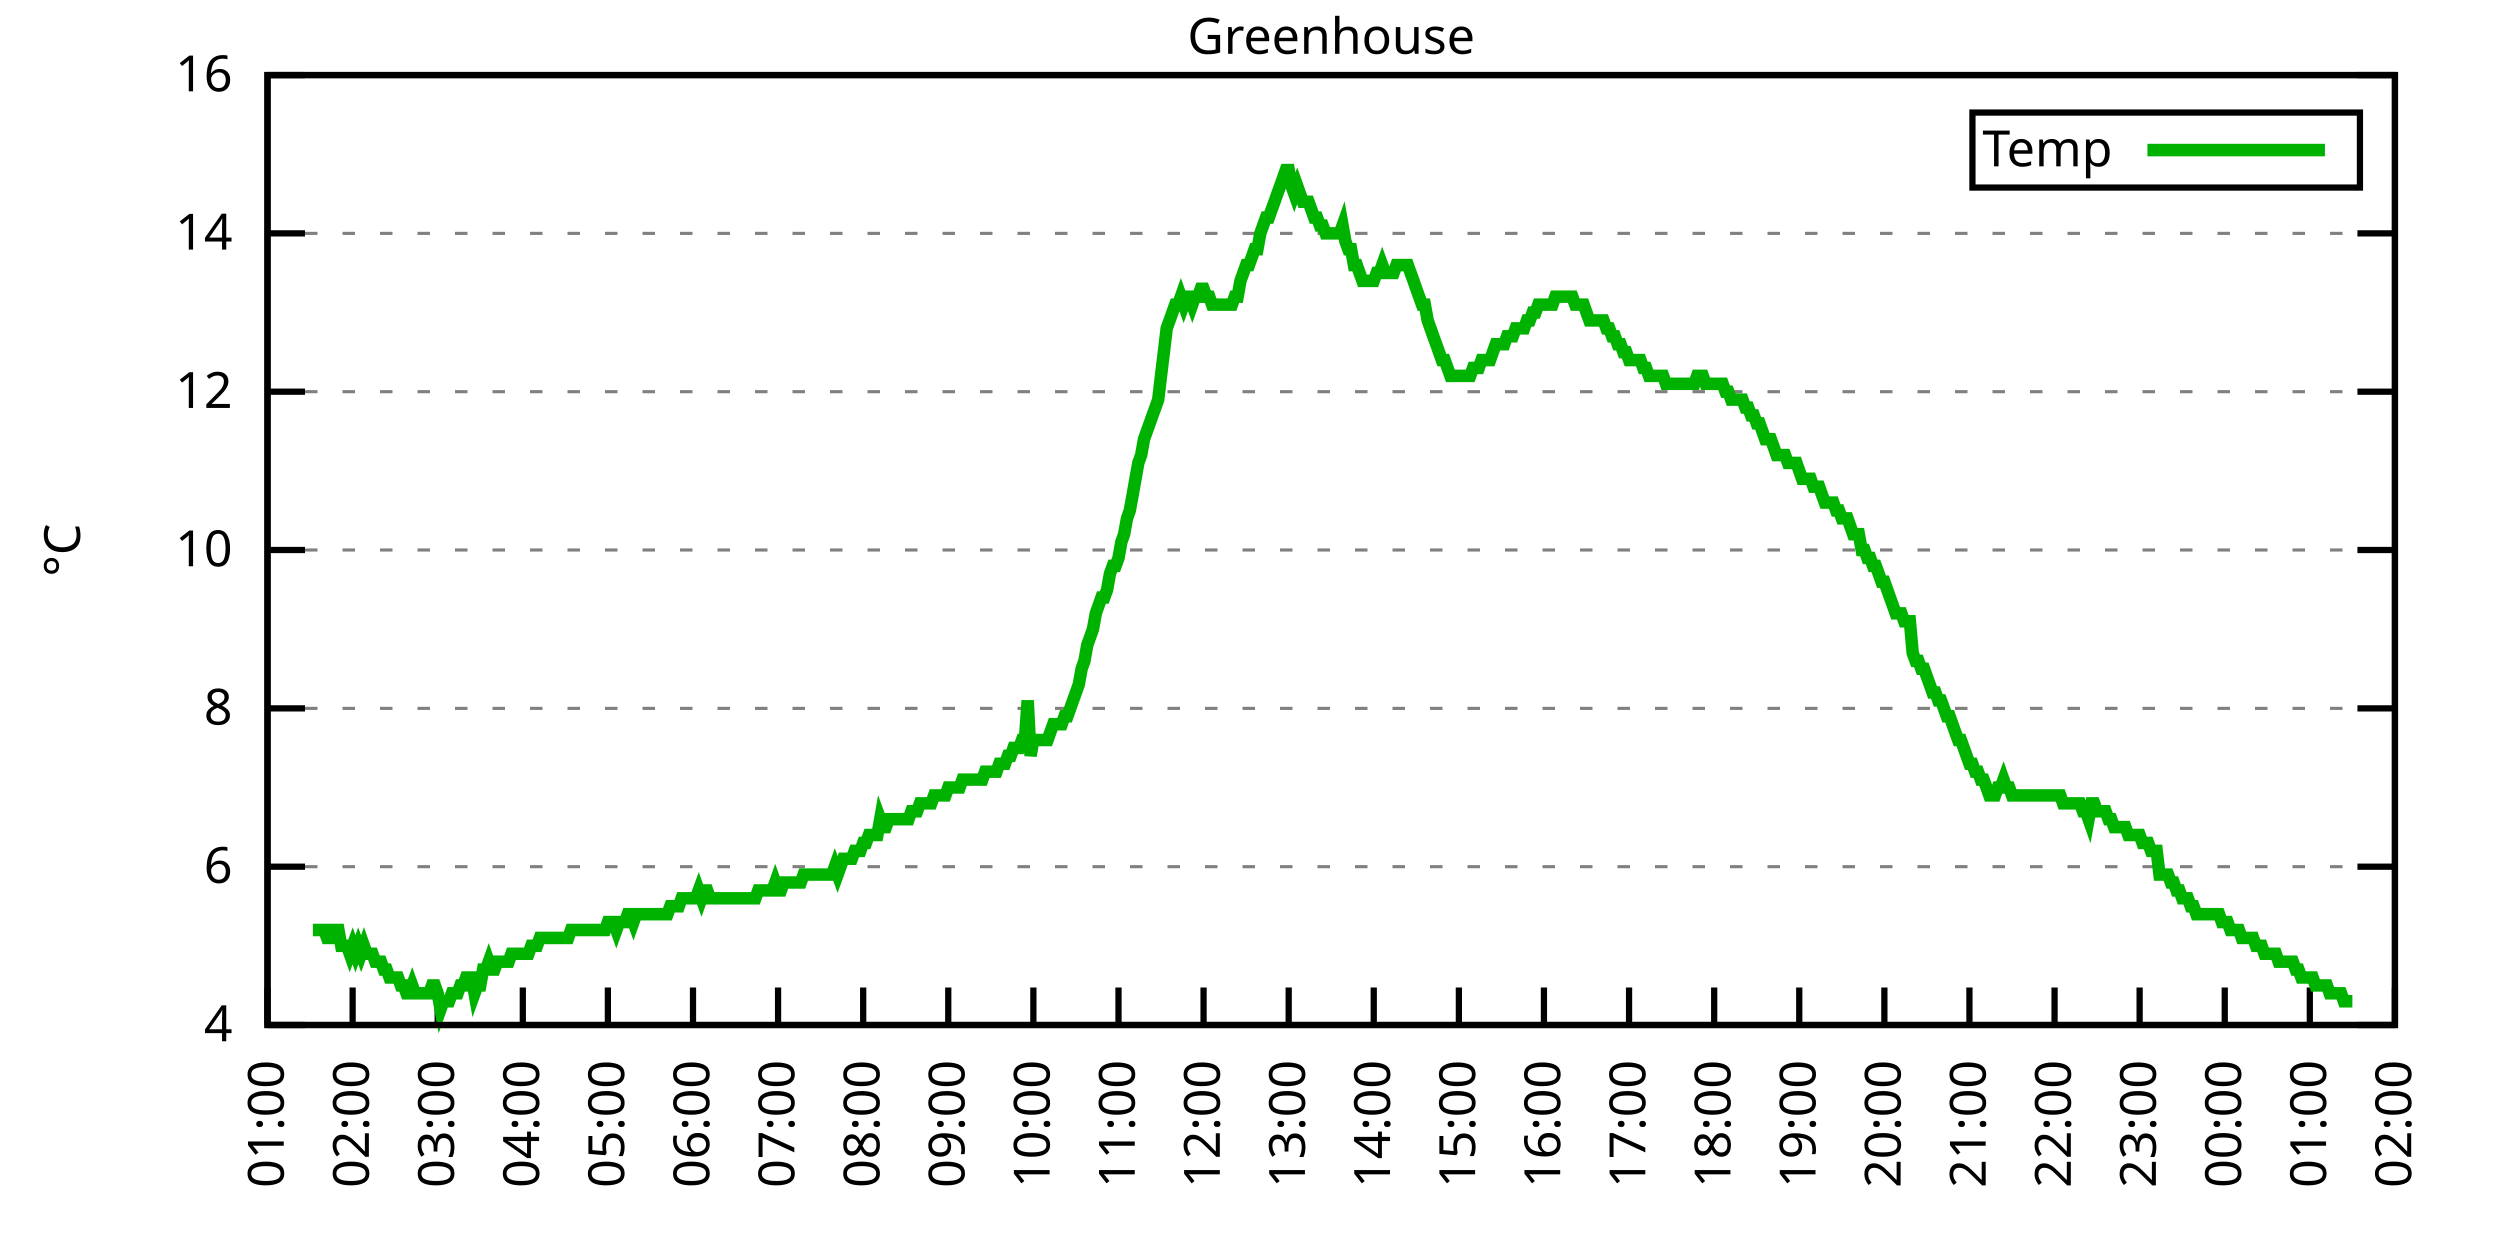
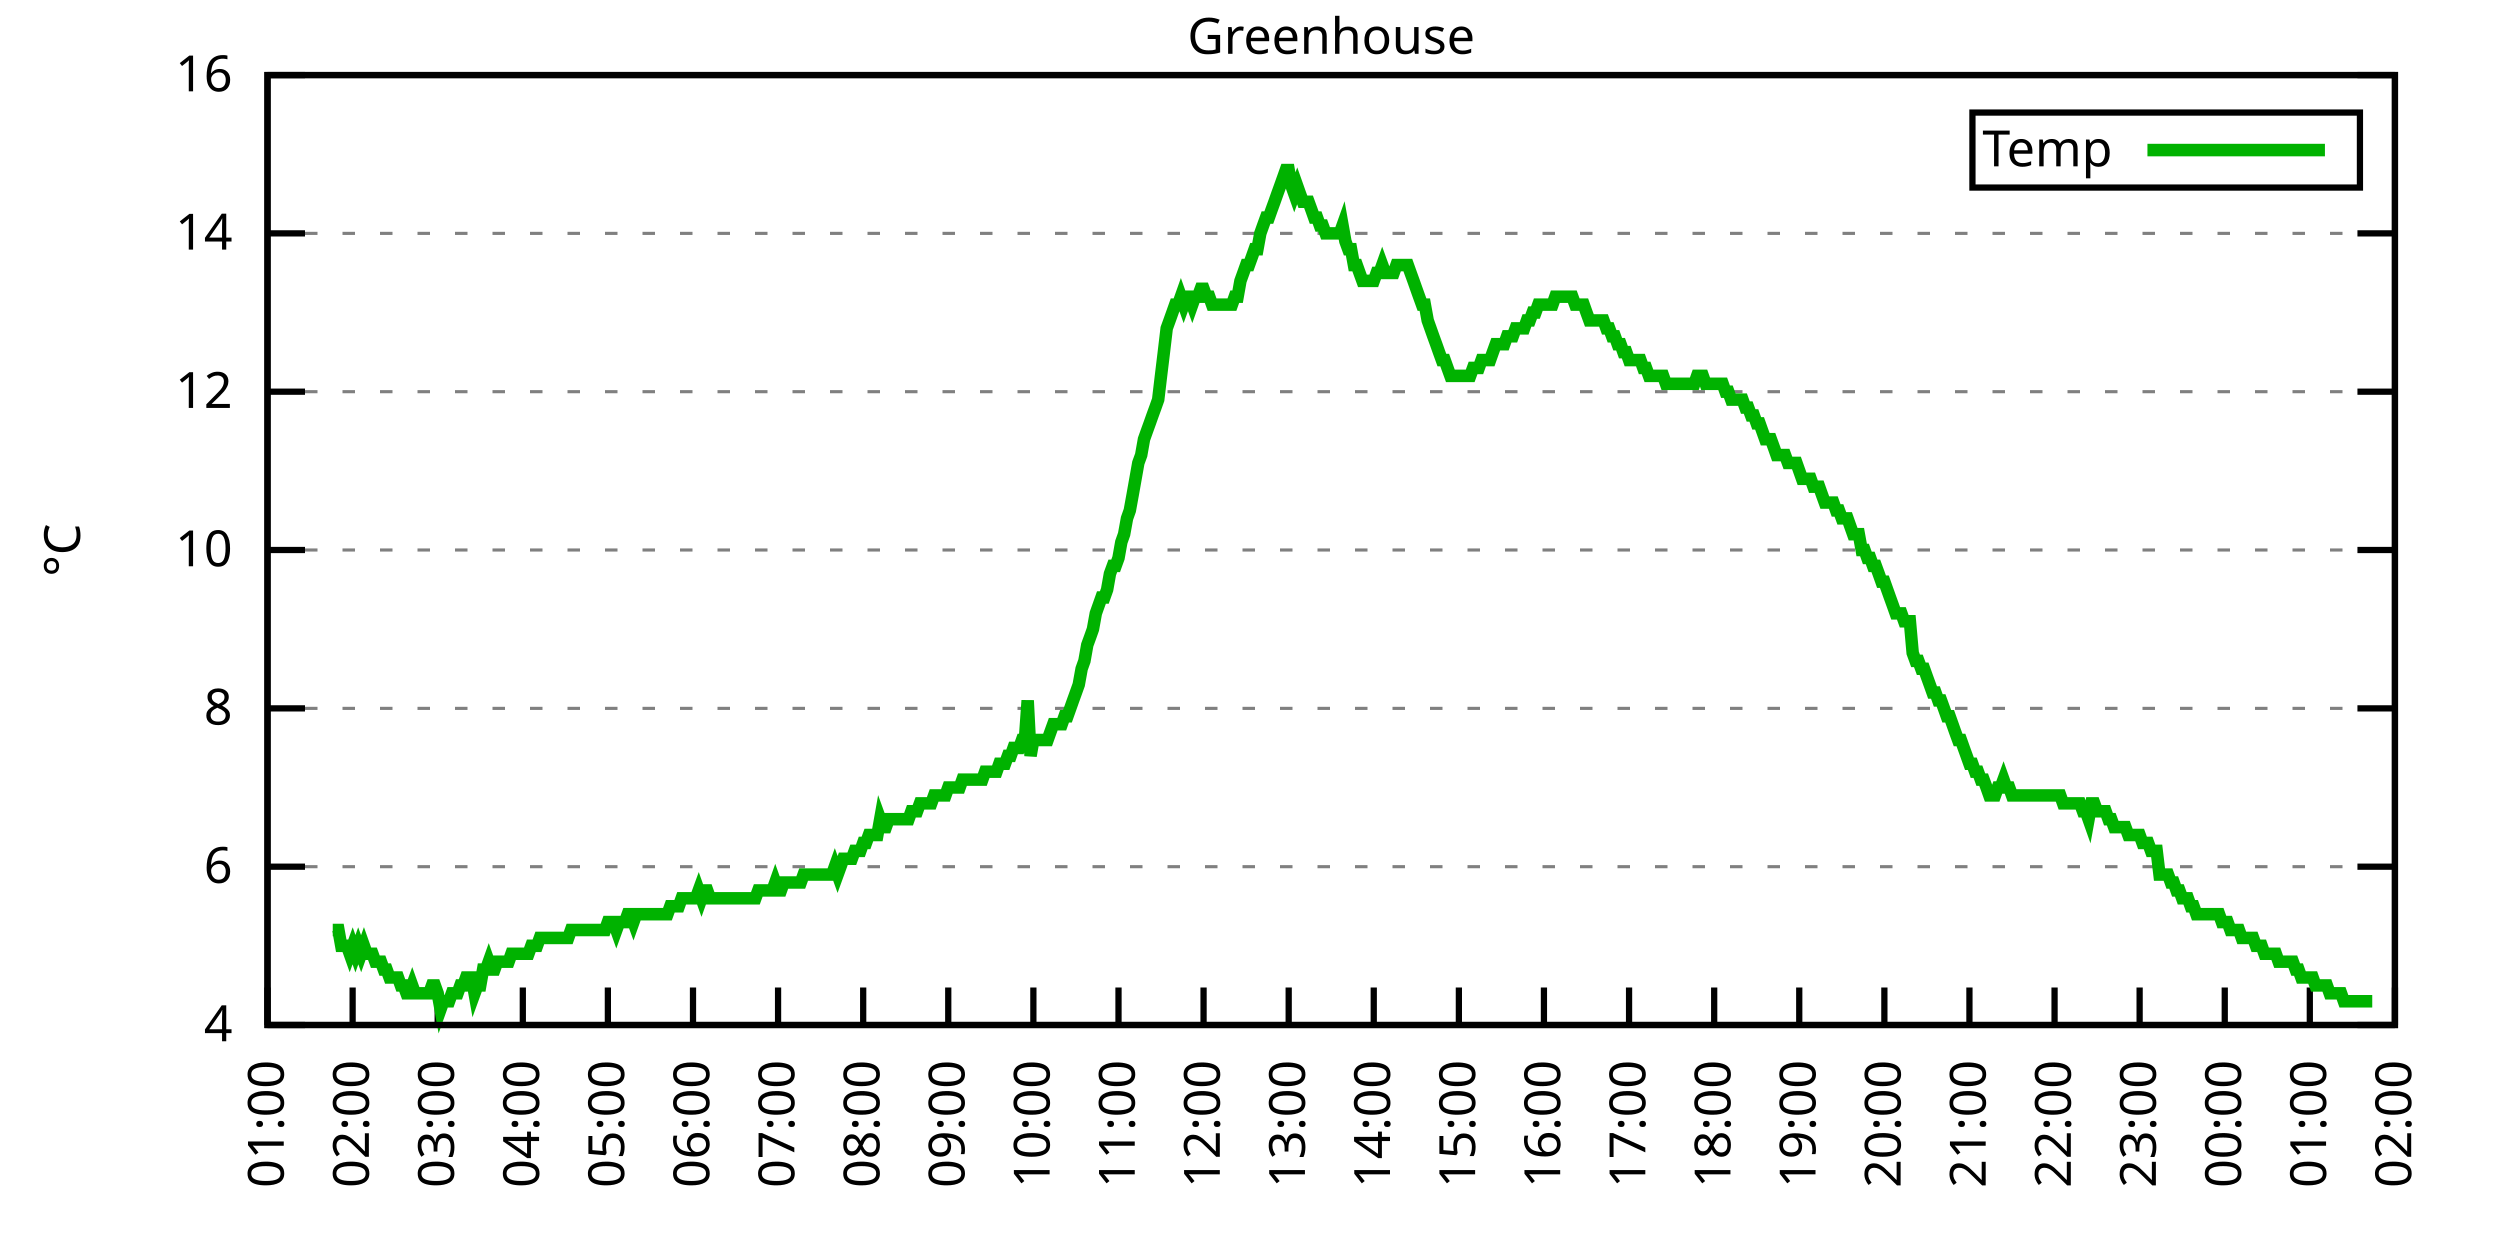
<svg xmlns="http://www.w3.org/2000/svg" xmlns:xlink="http://www.w3.org/1999/xlink" width="400" height="200" viewBox="0 0 400 200">
  <g id="gnuplot_canvas">
    <rect x="0" y="0" width="400" height="200" fill="none" />
    <defs>
      <circle id="gpDot" r="0.5" stroke-width="0.5" stroke="currentColor" />
      <path id="gpPt0" stroke-width="0.333" stroke="currentColor" d="M-1,0 h2 M0,-1 v2" />
      <path id="gpPt1" stroke-width="0.333" stroke="currentColor" d="M-1,-1 L1,1 M1,-1 L-1,1" />
      <path id="gpPt2" stroke-width="0.333" stroke="currentColor" d="M-1,0 L1,0 M0,-1 L0,1 M-1,-1 L1,1 M-1,1 L1,-1" />
      <rect id="gpPt3" stroke-width="0.333" stroke="currentColor" x="-1" y="-1" width="2" height="2" />
      <rect id="gpPt4" stroke-width="0.333" stroke="currentColor" fill="currentColor" x="-1" y="-1" width="2" height="2" />
      <circle id="gpPt5" stroke-width="0.333" stroke="currentColor" cx="0" cy="0" r="1" />
      <use xlink:href="#gpPt5" id="gpPt6" fill="currentColor" stroke="none" />
      <path id="gpPt7" stroke-width="0.333" stroke="currentColor" d="M0,-1.33 L-1.33,0.67 L1.33,0.67 z" />
      <use xlink:href="#gpPt7" id="gpPt8" fill="currentColor" stroke="none" />
      <use xlink:href="#gpPt7" id="gpPt9" stroke="currentColor" transform="rotate(180)" />
      <use xlink:href="#gpPt9" id="gpPt10" fill="currentColor" stroke="none" />
      <use xlink:href="#gpPt3" id="gpPt11" stroke="currentColor" transform="rotate(45)" />
      <use xlink:href="#gpPt11" id="gpPt12" fill="currentColor" stroke="none" />
      <path id="gpPt13" stroke-width="0.333" stroke="currentColor" d="M0,1.330 L1.265,0.411 L0.782,-1.067 L-0.782,-1.076 L-1.265,0.411 z" />
      <use xlink:href="#gpPt13" id="gpPt14" fill="currentColor" stroke="none" />
      <filter id="textbox" filterUnits="objectBoundingBox" x="0" y="0" height="1" width="1">
        <feFlood flood-color="white" flood-opacity="1" result="bgnd" />
        <feComposite in="SourceGraphic" in2="bgnd" operator="atop" />
      </filter>
      <filter id="greybox" filterUnits="objectBoundingBox" x="0" y="0" height="1" width="1">
        <feFlood flood-color="lightgrey" flood-opacity="1" result="grey" />
        <feComposite in="SourceGraphic" in2="grey" operator="atop" />
      </filter>
    </defs>
    <g fill="none" color="white" stroke="currentColor" stroke-width="1.00" stroke-linecap="butt" stroke-linejoin="miter">
</g>
    <g fill="none" color="black" stroke="currentColor" stroke-width="1.00" stroke-linecap="butt" stroke-linejoin="miter">
      <g stroke="none" shape-rendering="crispEdges">
        <polygon fill="rgb(255, 255, 255)" points="42.80,164.00 383.18,164.00 383.18,12.02 42.80,12.02 " />
      </g>
    </g>
    <g fill="none" color="black" stroke="currentColor" stroke-width="1.00" stroke-linecap="butt" stroke-linejoin="miter">
</g>
    <g fill="none" color="black" stroke="black" stroke-width="0.50" stroke-linecap="butt" stroke-linejoin="miter">
</g>
    <g fill="none" color="gray" stroke="currentColor" stroke-width="0.50" stroke-linecap="butt" stroke-linejoin="miter">
      <path stroke="gray" stroke-dasharray="2,4" class="gridline" d="M42.80,164.00 L383.19,164.00  " />
    </g>
    <g fill="none" color="gray" stroke="gray" stroke-width="1.00" stroke-linecap="butt" stroke-linejoin="miter">
</g>
    <g fill="none" color="black" stroke="currentColor" stroke-width="1.00" stroke-linecap="butt" stroke-linejoin="miter">
      <path stroke="black" d="M42.80,164.00 L48.80,164.00 M383.19,164.00 L377.19,164.00  " />
      <g transform="translate(37.20,166.60)" stroke="none" fill="black" font-family="Sans" font-size="8.00" text-anchor="end">
        <text>
          <tspan font-family="Sans"> 4</tspan>
        </text>
      </g>
    </g>
    <g fill="none" color="black" stroke="currentColor" stroke-width="1.00" stroke-linecap="butt" stroke-linejoin="miter">
</g>
    <g fill="none" color="black" stroke="black" stroke-width="0.50" stroke-linecap="butt" stroke-linejoin="miter">
</g>
    <g fill="none" color="gray" stroke="currentColor" stroke-width="0.50" stroke-linecap="butt" stroke-linejoin="miter">
      <path stroke="gray" stroke-dasharray="2,4" class="gridline" d="M42.80,138.67 L383.19,138.67  " />
    </g>
    <g fill="none" color="gray" stroke="gray" stroke-width="1.00" stroke-linecap="butt" stroke-linejoin="miter">
</g>
    <g fill="none" color="black" stroke="currentColor" stroke-width="1.00" stroke-linecap="butt" stroke-linejoin="miter">
      <path stroke="black" d="M42.80,138.67 L48.80,138.67 M383.19,138.67 L377.19,138.67  " />
      <g transform="translate(37.20,141.27)" stroke="none" fill="black" font-family="Sans" font-size="8.00" text-anchor="end">
        <text>
          <tspan font-family="Sans"> 6</tspan>
        </text>
      </g>
    </g>
    <g fill="none" color="black" stroke="currentColor" stroke-width="1.00" stroke-linecap="butt" stroke-linejoin="miter">
</g>
    <g fill="none" color="black" stroke="black" stroke-width="0.50" stroke-linecap="butt" stroke-linejoin="miter">
</g>
    <g fill="none" color="gray" stroke="currentColor" stroke-width="0.50" stroke-linecap="butt" stroke-linejoin="miter">
      <path stroke="gray" stroke-dasharray="2,4" class="gridline" d="M42.80,113.34 L383.19,113.34  " />
    </g>
    <g fill="none" color="gray" stroke="gray" stroke-width="1.00" stroke-linecap="butt" stroke-linejoin="miter">
</g>
    <g fill="none" color="black" stroke="currentColor" stroke-width="1.00" stroke-linecap="butt" stroke-linejoin="miter">
      <path stroke="black" d="M42.80,113.34 L48.80,113.34 M383.19,113.34 L377.19,113.34  " />
      <g transform="translate(37.20,115.94)" stroke="none" fill="black" font-family="Sans" font-size="8.00" text-anchor="end">
        <text>
          <tspan font-family="Sans"> 8</tspan>
        </text>
      </g>
    </g>
    <g fill="none" color="black" stroke="currentColor" stroke-width="1.00" stroke-linecap="butt" stroke-linejoin="miter">
</g>
    <g fill="none" color="black" stroke="black" stroke-width="0.50" stroke-linecap="butt" stroke-linejoin="miter">
</g>
    <g fill="none" color="gray" stroke="currentColor" stroke-width="0.50" stroke-linecap="butt" stroke-linejoin="miter">
      <path stroke="gray" stroke-dasharray="2,4" class="gridline" d="M42.80,88.00 L383.19,88.00  " />
    </g>
    <g fill="none" color="gray" stroke="gray" stroke-width="1.00" stroke-linecap="butt" stroke-linejoin="miter">
</g>
    <g fill="none" color="black" stroke="currentColor" stroke-width="1.00" stroke-linecap="butt" stroke-linejoin="miter">
      <path stroke="black" d="M42.80,88.00 L48.80,88.00 M383.19,88.00 L377.19,88.00  " />
      <g transform="translate(37.20,90.60)" stroke="none" fill="black" font-family="Sans" font-size="8.00" text-anchor="end">
        <text>
          <tspan font-family="Sans"> 10</tspan>
        </text>
      </g>
    </g>
    <g fill="none" color="black" stroke="currentColor" stroke-width="1.00" stroke-linecap="butt" stroke-linejoin="miter">
</g>
    <g fill="none" color="black" stroke="black" stroke-width="0.50" stroke-linecap="butt" stroke-linejoin="miter">
</g>
    <g fill="none" color="gray" stroke="currentColor" stroke-width="0.50" stroke-linecap="butt" stroke-linejoin="miter">
      <path stroke="gray" stroke-dasharray="2,4" class="gridline" d="M42.80,62.67 L383.19,62.67  " />
    </g>
    <g fill="none" color="gray" stroke="gray" stroke-width="1.00" stroke-linecap="butt" stroke-linejoin="miter">
</g>
    <g fill="none" color="black" stroke="currentColor" stroke-width="1.00" stroke-linecap="butt" stroke-linejoin="miter">
      <path stroke="black" d="M42.80,62.67 L48.80,62.67 M383.19,62.67 L377.19,62.67  " />
      <g transform="translate(37.20,65.27)" stroke="none" fill="black" font-family="Sans" font-size="8.00" text-anchor="end">
        <text>
          <tspan font-family="Sans"> 12</tspan>
        </text>
      </g>
    </g>
    <g fill="none" color="black" stroke="currentColor" stroke-width="1.00" stroke-linecap="butt" stroke-linejoin="miter">
</g>
    <g fill="none" color="black" stroke="black" stroke-width="0.50" stroke-linecap="butt" stroke-linejoin="miter">
</g>
    <g fill="none" color="gray" stroke="currentColor" stroke-width="0.50" stroke-linecap="butt" stroke-linejoin="miter">
      <path stroke="gray" stroke-dasharray="2,4" class="gridline" d="M42.80,37.34 L383.19,37.34  " />
    </g>
    <g fill="none" color="gray" stroke="gray" stroke-width="1.00" stroke-linecap="butt" stroke-linejoin="miter">
</g>
    <g fill="none" color="black" stroke="currentColor" stroke-width="1.00" stroke-linecap="butt" stroke-linejoin="miter">
      <path stroke="black" d="M42.80,37.34 L48.80,37.34 M383.19,37.34 L377.19,37.34  " />
      <g transform="translate(37.20,39.94)" stroke="none" fill="black" font-family="Sans" font-size="8.00" text-anchor="end">
        <text>
          <tspan font-family="Sans"> 14</tspan>
        </text>
      </g>
    </g>
    <g fill="none" color="black" stroke="currentColor" stroke-width="1.00" stroke-linecap="butt" stroke-linejoin="miter">
</g>
    <g fill="none" color="black" stroke="black" stroke-width="0.50" stroke-linecap="butt" stroke-linejoin="miter">
</g>
    <g fill="none" color="gray" stroke="currentColor" stroke-width="0.50" stroke-linecap="butt" stroke-linejoin="miter">
      <path stroke="gray" stroke-dasharray="2,4" class="gridline" d="M42.80,12.01 L383.19,12.01  " />
    </g>
    <g fill="none" color="gray" stroke="gray" stroke-width="1.00" stroke-linecap="butt" stroke-linejoin="miter">
</g>
    <g fill="none" color="black" stroke="currentColor" stroke-width="1.00" stroke-linecap="butt" stroke-linejoin="miter">
      <path stroke="black" d="M42.80,12.01 L48.80,12.01 M383.19,12.01 L377.19,12.01  " />
      <g transform="translate(37.20,14.61)" stroke="none" fill="black" font-family="Sans" font-size="8.00" text-anchor="end">
        <text>
          <tspan font-family="Sans"> 16</tspan>
        </text>
      </g>
    </g>
    <g fill="none" color="black" stroke="currentColor" stroke-width="1.00" stroke-linecap="butt" stroke-linejoin="miter">
      <path stroke="black" d="M42.80,164.00 L42.80,158.00  " />
      <g transform="translate(45.40,169.60) rotate(270.00)" stroke="none" fill="black" font-family="Sans" font-size="8.00" text-anchor="end">
        <text>
          <tspan font-family="Sans">01:00</tspan>
        </text>
      </g>
    </g>
    <g fill="none" color="black" stroke="currentColor" stroke-width="1.00" stroke-linecap="butt" stroke-linejoin="miter">
      <path stroke="black" d="M56.42,164.00 L56.42,158.00  " />
      <g transform="translate(59.02,169.60) rotate(270.00)" stroke="none" fill="black" font-family="Sans" font-size="8.00" text-anchor="end">
        <text>
          <tspan font-family="Sans">02:00</tspan>
        </text>
      </g>
    </g>
    <g fill="none" color="black" stroke="currentColor" stroke-width="1.00" stroke-linecap="butt" stroke-linejoin="miter">
      <path stroke="black" d="M70.03,164.00 L70.03,158.00  " />
      <g transform="translate(72.63,169.60) rotate(270.00)" stroke="none" fill="black" font-family="Sans" font-size="8.00" text-anchor="end">
        <text>
          <tspan font-family="Sans">03:00</tspan>
        </text>
      </g>
    </g>
    <g fill="none" color="black" stroke="currentColor" stroke-width="1.00" stroke-linecap="butt" stroke-linejoin="miter">
      <path stroke="black" d="M83.65,164.00 L83.65,158.00  " />
      <g transform="translate(86.25,169.60) rotate(270.00)" stroke="none" fill="black" font-family="Sans" font-size="8.00" text-anchor="end">
        <text>
          <tspan font-family="Sans">04:00</tspan>
        </text>
      </g>
    </g>
    <g fill="none" color="black" stroke="currentColor" stroke-width="1.00" stroke-linecap="butt" stroke-linejoin="miter">
      <path stroke="black" d="M97.26,164.00 L97.26,158.00  " />
      <g transform="translate(99.86,169.60) rotate(270.00)" stroke="none" fill="black" font-family="Sans" font-size="8.00" text-anchor="end">
        <text>
          <tspan font-family="Sans">05:00</tspan>
        </text>
      </g>
    </g>
    <g fill="none" color="black" stroke="currentColor" stroke-width="1.00" stroke-linecap="butt" stroke-linejoin="miter">
      <path stroke="black" d="M110.88,164.00 L110.88,158.00  " />
      <g transform="translate(113.48,169.60) rotate(270.00)" stroke="none" fill="black" font-family="Sans" font-size="8.00" text-anchor="end">
        <text>
          <tspan font-family="Sans">06:00</tspan>
        </text>
      </g>
    </g>
    <g fill="none" color="black" stroke="currentColor" stroke-width="1.00" stroke-linecap="butt" stroke-linejoin="miter">
      <path stroke="black" d="M124.49,164.00 L124.49,158.00  " />
      <g transform="translate(127.09,169.60) rotate(270.00)" stroke="none" fill="black" font-family="Sans" font-size="8.00" text-anchor="end">
        <text>
          <tspan font-family="Sans">07:00</tspan>
        </text>
      </g>
    </g>
    <g fill="none" color="black" stroke="currentColor" stroke-width="1.00" stroke-linecap="butt" stroke-linejoin="miter">
      <path stroke="black" d="M138.11,164.00 L138.11,158.00  " />
      <g transform="translate(140.71,169.60) rotate(270.00)" stroke="none" fill="black" font-family="Sans" font-size="8.00" text-anchor="end">
        <text>
          <tspan font-family="Sans">08:00</tspan>
        </text>
      </g>
    </g>
    <g fill="none" color="black" stroke="currentColor" stroke-width="1.00" stroke-linecap="butt" stroke-linejoin="miter">
      <path stroke="black" d="M151.72,164.00 L151.72,158.00  " />
      <g transform="translate(154.32,169.60) rotate(270.00)" stroke="none" fill="black" font-family="Sans" font-size="8.00" text-anchor="end">
        <text>
          <tspan font-family="Sans">09:00</tspan>
        </text>
      </g>
    </g>
    <g fill="none" color="black" stroke="currentColor" stroke-width="1.00" stroke-linecap="butt" stroke-linejoin="miter">
      <path stroke="black" d="M165.34,164.00 L165.34,158.00  " />
      <g transform="translate(167.94,169.60) rotate(270.00)" stroke="none" fill="black" font-family="Sans" font-size="8.00" text-anchor="end">
        <text>
          <tspan font-family="Sans">10:00</tspan>
        </text>
      </g>
    </g>
    <g fill="none" color="black" stroke="currentColor" stroke-width="1.00" stroke-linecap="butt" stroke-linejoin="miter">
      <path stroke="black" d="M178.96,164.00 L178.96,158.00  " />
      <g transform="translate(181.56,169.60) rotate(270.00)" stroke="none" fill="black" font-family="Sans" font-size="8.00" text-anchor="end">
        <text>
          <tspan font-family="Sans">11:00</tspan>
        </text>
      </g>
    </g>
    <g fill="none" color="black" stroke="currentColor" stroke-width="1.00" stroke-linecap="butt" stroke-linejoin="miter">
      <path stroke="black" d="M192.57,164.00 L192.57,158.00  " />
      <g transform="translate(195.17,169.60) rotate(270.00)" stroke="none" fill="black" font-family="Sans" font-size="8.00" text-anchor="end">
        <text>
          <tspan font-family="Sans">12:00</tspan>
        </text>
      </g>
    </g>
    <g fill="none" color="black" stroke="currentColor" stroke-width="1.00" stroke-linecap="butt" stroke-linejoin="miter">
      <path stroke="black" d="M206.19,164.00 L206.19,158.00  " />
      <g transform="translate(208.79,169.60) rotate(270.00)" stroke="none" fill="black" font-family="Sans" font-size="8.00" text-anchor="end">
        <text>
          <tspan font-family="Sans">13:00</tspan>
        </text>
      </g>
    </g>
    <g fill="none" color="black" stroke="currentColor" stroke-width="1.00" stroke-linecap="butt" stroke-linejoin="miter">
      <path stroke="black" d="M219.80,164.00 L219.80,158.00  " />
      <g transform="translate(222.40,169.60) rotate(270.00)" stroke="none" fill="black" font-family="Sans" font-size="8.00" text-anchor="end">
        <text>
          <tspan font-family="Sans">14:00</tspan>
        </text>
      </g>
    </g>
    <g fill="none" color="black" stroke="currentColor" stroke-width="1.00" stroke-linecap="butt" stroke-linejoin="miter">
      <path stroke="black" d="M233.42,164.00 L233.42,158.00  " />
      <g transform="translate(236.02,169.60) rotate(270.00)" stroke="none" fill="black" font-family="Sans" font-size="8.00" text-anchor="end">
        <text>
          <tspan font-family="Sans">15:00</tspan>
        </text>
      </g>
    </g>
    <g fill="none" color="black" stroke="currentColor" stroke-width="1.00" stroke-linecap="butt" stroke-linejoin="miter">
      <path stroke="black" d="M247.03,164.00 L247.03,158.00  " />
      <g transform="translate(249.63,169.60) rotate(270.00)" stroke="none" fill="black" font-family="Sans" font-size="8.00" text-anchor="end">
        <text>
          <tspan font-family="Sans">16:00</tspan>
        </text>
      </g>
    </g>
    <g fill="none" color="black" stroke="currentColor" stroke-width="1.00" stroke-linecap="butt" stroke-linejoin="miter">
      <path stroke="black" d="M260.65,164.00 L260.65,158.00  " />
      <g transform="translate(263.25,169.60) rotate(270.00)" stroke="none" fill="black" font-family="Sans" font-size="8.00" text-anchor="end">
        <text>
          <tspan font-family="Sans">17:00</tspan>
        </text>
      </g>
    </g>
    <g fill="none" color="black" stroke="currentColor" stroke-width="1.00" stroke-linecap="butt" stroke-linejoin="miter">
      <path stroke="black" d="M274.27,164.00 L274.27,158.00  " />
      <g transform="translate(276.87,169.60) rotate(270.00)" stroke="none" fill="black" font-family="Sans" font-size="8.00" text-anchor="end">
        <text>
          <tspan font-family="Sans">18:00</tspan>
        </text>
      </g>
    </g>
    <g fill="none" color="black" stroke="currentColor" stroke-width="1.00" stroke-linecap="butt" stroke-linejoin="miter">
      <path stroke="black" d="M287.88,164.00 L287.88,158.00  " />
      <g transform="translate(290.48,169.60) rotate(270.00)" stroke="none" fill="black" font-family="Sans" font-size="8.00" text-anchor="end">
        <text>
          <tspan font-family="Sans">19:00</tspan>
        </text>
      </g>
    </g>
    <g fill="none" color="black" stroke="currentColor" stroke-width="1.00" stroke-linecap="butt" stroke-linejoin="miter">
      <path stroke="black" d="M301.50,164.00 L301.50,158.00  " />
      <g transform="translate(304.10,169.60) rotate(270.00)" stroke="none" fill="black" font-family="Sans" font-size="8.00" text-anchor="end">
        <text>
          <tspan font-family="Sans">20:00</tspan>
        </text>
      </g>
    </g>
    <g fill="none" color="black" stroke="currentColor" stroke-width="1.00" stroke-linecap="butt" stroke-linejoin="miter">
      <path stroke="black" d="M315.11,164.00 L315.11,158.00  " />
      <g transform="translate(317.71,169.60) rotate(270.00)" stroke="none" fill="black" font-family="Sans" font-size="8.00" text-anchor="end">
        <text>
          <tspan font-family="Sans">21:00</tspan>
        </text>
      </g>
    </g>
    <g fill="none" color="black" stroke="currentColor" stroke-width="1.00" stroke-linecap="butt" stroke-linejoin="miter">
      <path stroke="black" d="M328.73,164.00 L328.73,158.00  " />
      <g transform="translate(331.33,169.60) rotate(270.00)" stroke="none" fill="black" font-family="Sans" font-size="8.00" text-anchor="end">
        <text>
          <tspan font-family="Sans">22:00</tspan>
        </text>
      </g>
    </g>
    <g fill="none" color="black" stroke="currentColor" stroke-width="1.00" stroke-linecap="butt" stroke-linejoin="miter">
      <path stroke="black" d="M342.34,164.00 L342.34,158.00  " />
      <g transform="translate(344.94,169.60) rotate(270.00)" stroke="none" fill="black" font-family="Sans" font-size="8.00" text-anchor="end">
        <text>
          <tspan font-family="Sans">23:00</tspan>
        </text>
      </g>
    </g>
    <g fill="none" color="black" stroke="currentColor" stroke-width="1.00" stroke-linecap="butt" stroke-linejoin="miter">
      <path stroke="black" d="M355.96,164.00 L355.96,158.00  " />
      <g transform="translate(358.56,169.60) rotate(270.00)" stroke="none" fill="black" font-family="Sans" font-size="8.00" text-anchor="end">
        <text>
          <tspan font-family="Sans">00:00</tspan>
        </text>
      </g>
    </g>
    <g fill="none" color="black" stroke="currentColor" stroke-width="1.00" stroke-linecap="butt" stroke-linejoin="miter">
      <path stroke="black" d="M369.57,164.00 L369.57,158.00  " />
      <g transform="translate(372.17,169.60) rotate(270.00)" stroke="none" fill="black" font-family="Sans" font-size="8.00" text-anchor="end">
        <text>
          <tspan font-family="Sans">01:00</tspan>
        </text>
      </g>
    </g>
    <g fill="none" color="black" stroke="currentColor" stroke-width="1.00" stroke-linecap="butt" stroke-linejoin="miter">
      <path stroke="black" d="M383.19,164.00 L383.19,158.00  " />
      <g transform="translate(385.79,169.60) rotate(270.00)" stroke="none" fill="black" font-family="Sans" font-size="8.00" text-anchor="end">
        <text>
          <tspan font-family="Sans">02:00</tspan>
        </text>
      </g>
    </g>
    <g fill="none" color="black" stroke="currentColor" stroke-width="1.00" stroke-linecap="butt" stroke-linejoin="miter">
</g>
    <g fill="none" color="black" stroke="currentColor" stroke-width="1.00" stroke-linecap="butt" stroke-linejoin="miter">
      <path stroke="black" d="M42.80,12.01 L42.80,164.00 L383.19,164.00 L383.19,12.01 L42.80,12.01 Z  " />
    </g>
    <g fill="none" color="black" stroke="currentColor" stroke-width="1.00" stroke-linecap="butt" stroke-linejoin="miter">
</g>
    <g fill="none" color="black" stroke="currentColor" stroke-width="1.00" stroke-linecap="butt" stroke-linejoin="miter">
      <path stroke="black" d="M315.59,30.01 L315.59,18.01 L377.59,18.01 L377.59,30.01 L315.59,30.01 Z  " />
    </g>
    <g id="Greenhouse_plot_1">
      <g fill="none" color="white" stroke="black" stroke-width="2.00" stroke-linecap="butt" stroke-linejoin="miter">
</g>
      <g fill="none" color="black" stroke="currentColor" stroke-width="2.00" stroke-linecap="butt" stroke-linejoin="miter">
        <g transform="translate(337.99,26.61)" stroke="none" fill="black" font-family="Sans" font-size="8.00" text-anchor="end">
          <text>
            <tspan font-family="Sans">Temp</tspan>
          </text>
        </g>
      </g>
      <g fill="none" color="black" stroke="currentColor" stroke-width="2.00" stroke-linecap="butt" stroke-linejoin="miter">
-         <path stroke="rgb(  0, 178,   0)" d="M343.59,24.01 L371.99,24.01 M50.06,148.80 L50.52,148.80 L50.97,148.80 L51.42,148.80 L51.88,148.80 L52.33,150.07   L52.78,150.07 L53.24,148.80 L53.69,148.80 L54.15,148.80 L54.60,151.33 L55.05,151.33 L55.51,151.33 L55.96,152.60   L56.42,151.33 L56.87,152.60 L57.32,151.33 L57.78,152.60 L58.23,151.33 L58.68,152.60 L59.14,152.60 L59.59,152.60   L60.05,153.87 L60.50,153.87 L60.95,153.87 L61.41,155.13 L61.86,155.13 L62.32,156.40 L62.77,156.40 L63.22,156.40   L63.68,156.40 L64.13,157.67 L64.58,157.67 L65.04,158.93 L65.49,158.93 L65.95,157.67 L66.40,158.93 L66.85,158.93   L67.31,158.93 L67.76,158.93 L68.22,158.93 L68.67,158.93 L69.12,157.67 L69.58,157.67 L70.03,158.93 L70.49,161.47   L70.94,160.20 L71.39,160.20 L71.85,160.20 L72.30,158.93 L72.75,158.93 L73.21,158.93 L73.66,157.67 L74.12,157.67   L74.57,156.40 L75.02,156.40 L75.48,156.40 L75.93,158.93 L76.39,157.67 L76.84,157.67 L77.29,155.13 L77.75,155.13   L78.20,153.87 L78.65,155.13 L79.11,155.13 L79.56,153.87 L80.02,153.87 L80.47,153.87 L80.92,153.87 L81.38,153.87   L81.83,152.60 L82.29,152.60 L82.74,152.60 L83.19,152.60 L83.65,152.60 L84.10,152.60 L84.55,152.60 L85.01,151.33   L85.46,151.33 L85.92,151.33 L86.37,150.07 L86.82,150.07 L87.28,150.07 L87.73,150.07 L88.19,150.07 L88.64,150.07   L89.09,150.07 L89.55,150.07 L90.00,150.07 L90.45,150.07 L90.91,150.07 L91.36,148.80 L91.82,148.80 L92.27,148.80   L92.72,148.80 L93.18,148.80 L93.63,148.80 L94.09,148.80 L94.54,148.80 L94.99,148.80 L95.45,148.80 L95.90,148.80   L96.35,148.80 L96.81,148.80 L97.26,147.53 L97.72,147.53 L98.17,147.53 L98.62,148.80 L99.08,147.53 L99.53,147.53   L99.99,147.53 L100.44,146.27 L100.89,146.27 L101.35,147.53 L101.80,146.27 L102.25,146.27 L102.71,146.27 L103.16,146.27   L103.62,146.27 L104.07,146.27 L104.52,146.27 L104.98,146.27 L105.43,146.27 L105.89,146.27 L106.34,146.27 L106.79,146.27   L107.25,145.00 L107.70,145.00 L108.15,145.00 L108.61,145.00 L109.06,143.73 L109.52,143.73 L109.97,143.73 L110.42,143.73   L110.88,143.73 L111.33,143.73 L111.79,142.47 L112.24,143.73 L112.69,142.47 L113.15,142.47 L113.60,143.73 L114.05,143.73   L114.51,143.73 L114.96,143.73 L115.42,143.73 L115.87,143.73 L116.32,143.73 L116.78,143.73 L117.23,143.73 L117.69,143.73   L118.14,143.73 L118.59,143.73 L119.05,143.73 L119.50,143.73 L119.96,143.73 L120.41,143.73 L120.86,143.73 L121.32,142.47   L121.77,142.47 L122.22,142.47 L122.68,142.47 L123.13,142.47 L123.59,142.47 L124.04,141.20 L124.49,142.47 L124.95,142.47   L125.40,141.20 L125.86,141.20 L126.31,141.20 L126.76,141.20 L127.22,141.20 L127.67,141.20 L128.12,141.20 L128.58,139.93   L129.03,139.93 L129.49,139.93 L129.94,139.93 L130.39,139.93 L130.85,139.93 L131.30,139.93 L131.76,139.93 L132.21,139.93   L132.66,139.93 L133.12,139.93 L133.57,138.67 L134.02,139.93 L134.48,138.67 L134.93,137.40 L135.39,137.40 L135.84,137.40   L136.29,137.40 L136.75,136.14 L137.20,136.14 L137.66,136.14 L138.11,134.87 L138.56,134.87 L139.02,133.60 L139.47,133.60   L139.92,133.60 L140.38,133.60 L140.83,131.07 L141.29,132.34 L141.74,132.34 L142.19,131.07 L142.65,131.07 L143.10,131.07   L143.56,131.07 L144.01,131.07 L144.46,131.07 L144.92,131.07 L145.37,131.07 L145.82,129.80 L146.28,129.80 L146.73,129.80   L147.19,128.54 L147.64,128.54 L148.09,128.54 L148.55,128.54 L149.00,128.54 L149.46,127.27 L149.91,127.27 L150.36,127.27   L150.82,127.27 L151.27,127.27 L151.72,126.00 L152.18,126.00 L152.63,126.00 L153.09,126.00 L153.54,126.00 L153.99,124.74   L154.45,124.74 L154.90,124.74 L155.36,124.74 L155.81,124.74 L156.26,124.74 L156.72,124.74 L157.17,124.74 L157.62,123.47   L158.08,123.47 L158.53,123.47 L158.99,123.47 L159.44,123.47 L159.89,122.20 L160.35,122.20 L160.80,122.20 L161.26,120.94   L161.71,120.94 L162.16,119.67 L162.62,119.67 L163.07,119.67 L163.52,118.40 L163.98,118.40 L164.43,112.07 L164.89,120.94   L165.34,118.40 L165.79,118.40 L166.25,118.40 L166.70,118.40 L167.16,118.40 L167.61,118.40 L168.06,117.14 L168.52,115.87   L168.97,115.87 L169.43,115.87 L169.88,115.87 L170.33,114.60 L170.79,114.60 L171.24,113.34 L171.69,112.07 L172.15,110.80   L172.60,109.54 L173.06,107.00 L173.51,105.74 L173.96,103.20 L174.42,101.94 L174.87,100.67 L175.33,98.14 L175.78,96.87   L176.23,95.60 L176.69,95.60 L177.14,94.34 L177.59,91.80 L178.05,90.54 L178.50,90.54 L178.96,89.27 L179.41,86.74   L179.86,85.47 L180.32,82.94 L180.77,81.67 L181.23,79.14 L181.68,76.61 L182.13,74.07 L182.59,72.81 L183.04,70.27   L183.49,69.01 L183.95,67.74 L184.40,66.47 L184.86,65.21 L185.31,63.94 L185.76,60.14 L186.22,56.34 L186.67,52.54   L187.13,51.27 L187.58,50.01 L188.03,48.74 L188.49,48.74 L188.94,47.47 L189.39,48.74 L189.85,47.47 L190.30,47.47   L190.76,48.74 L191.21,47.47 L191.66,47.47 L192.12,46.21 L192.57,46.21 L193.03,47.47 L193.48,47.47 L193.93,48.74   L194.39,48.74 L194.84,48.74 L195.29,48.74 L195.75,48.74 L196.20,48.74 L196.66,48.74 L197.11,48.74 L197.56,47.47   L198.02,47.47 L198.47,44.94 L198.93,43.67 L199.38,42.41 L199.83,42.41 L200.29,41.14 L200.74,39.87 L201.19,39.87   L201.65,37.34 L202.10,36.08 L202.56,34.81 L203.01,34.81 L203.46,33.54 L203.92,32.28 L204.37,31.01 L204.83,29.74   L205.28,28.48 L205.73,27.21 L206.19,27.21 L206.64,29.74 L207.09,31.01 L207.55,29.74 L208.00,31.01 L208.46,32.28   L208.91,32.28 L209.36,32.28 L209.82,33.54 L210.27,34.81 L210.73,34.81 L211.18,36.08 L211.63,36.08 L212.09,37.34   L212.54,37.34 L213.00,37.34 L213.45,37.34 L213.90,37.34 L214.36,37.34 L214.81,36.08 L215.26,38.61 L215.72,39.87   L216.17,39.87 L216.63,42.41 L217.08,42.41 L217.53,43.67 L217.99,44.94 L218.44,44.94 L218.90,44.94 L219.35,44.94   L219.80,44.94 L220.26,43.67 L220.71,43.67 L221.16,42.41 L221.62,43.67 L222.07,43.67 L222.53,43.67 L222.98,43.67   L223.43,42.41 L223.89,42.41 L224.34,42.41 L224.80,42.41 L225.25,42.41 L225.70,43.67 L226.16,44.94 L226.61,46.21   L227.06,47.47 L227.52,48.74 L227.97,48.74 L228.43,51.27 L228.88,52.54 L229.33,53.81 L229.79,55.07 L230.24,56.34   L230.70,57.61 L231.15,57.61 L231.60,58.87 L232.06,60.14 L232.51,60.14 L232.96,60.14 L233.42,60.14 L233.87,60.14   L234.33,60.14 L234.78,60.14 L235.23,60.14 L235.69,58.87 L236.14,58.87 L236.60,58.87 L237.05,57.61 L237.50,57.61   L237.96,57.61 L238.41,57.61 L238.86,56.34 L239.32,55.07 L239.77,55.07 L240.23,55.07 L240.68,55.07 L241.13,53.81   L241.59,53.81 L242.04,53.81 L242.50,52.54 L242.95,52.54 L243.40,52.54 L243.86,52.54 L244.31,51.27 L244.76,51.27   L245.22,50.01 L245.67,50.01 L246.13,48.74 L246.58,48.74 L247.03,48.74 L247.49,48.74 L247.94,48.74 L248.40,48.74   L248.85,47.47 L249.30,47.47 L249.76,47.47 L250.21,47.47 L250.66,47.47 L251.12,47.47 L251.57,47.47 L252.03,48.74   L252.48,48.74 L252.93,48.74 L253.39,48.74 L253.84,50.01 L254.30,51.27 L254.75,51.27 L255.20,51.27 L255.66,51.27   L256.11,51.27 L256.56,51.27 L257.02,52.54 L257.47,52.54 L257.93,53.81 L258.38,53.81 L258.83,55.07 L259.29,55.07   L259.74,56.34 L260.20,56.34 L260.65,57.61 L261.10,57.61 L261.56,57.61 L262.01,57.61 L262.47,57.61 L262.92,58.87   L263.37,58.87 L263.83,60.14 L264.28,60.14 L264.73,60.14 L265.19,60.14 L265.64,60.14 L266.10,60.14 L266.55,61.41   L267.00,61.41 L267.46,61.41 L267.91,61.41 L268.37,61.41 L268.82,61.41 L269.27,61.41 L269.73,61.41 L270.18,61.41   L270.63,61.41 L271.09,61.41 L271.54,60.14 L272.00,60.14 L272.45,60.14 L272.90,61.41 L273.36,61.41 L273.81,61.41   L274.27,61.41 L274.72,61.41 L275.17,61.41 L275.63,61.41 L276.08,62.67 L276.53,62.67 L276.99,63.94 L277.44,63.94   L277.90,63.94 L278.35,63.94 L278.80,63.94 L279.26,65.21 L279.71,65.21 L280.17,66.47 L280.62,66.47 L281.07,67.74   L281.53,67.74 L281.98,69.01 L282.43,70.27 L282.89,70.27 L283.34,70.27 L283.80,71.54 L284.25,72.81 L284.70,72.81   L285.16,72.81 L285.61,72.81 L286.07,74.07 L286.52,74.07 L286.97,74.07 L287.43,74.07 L287.88,75.34 L288.33,76.61   L288.79,76.61 L289.24,76.61 L289.70,76.61 L290.15,77.87 L290.60,77.87 L291.06,77.87 L291.51,79.14 L291.97,80.41   L292.42,80.41 L292.87,80.41 L293.33,80.41 L293.78,81.67 L294.23,81.67 L294.69,82.94 L295.14,82.94 L295.60,82.94   L296.05,84.21 L296.50,85.47 L296.96,85.47 L297.41,85.47 L297.87,88.00 L298.32,88.00 L298.77,89.27 L299.23,89.27   L299.68,90.54 L300.13,90.54 L300.59,91.80 L301.04,93.07 L301.50,93.07 L301.95,94.34 L302.40,95.60 L302.86,96.87   L303.31,98.14 L303.77,98.14 L304.22,98.14 L304.67,99.40 L305.13,99.40 L305.58,99.40 L306.03,104.47 L306.49,105.74   L306.94,105.74 L307.40,107.00 L307.85,107.00 L308.30,108.27 L308.76,109.54 L309.21,110.80 L309.67,110.80 L310.12,112.07   L310.57,112.07 L311.03,113.34 L311.48,114.60 L311.94,114.60 L312.39,115.87 L312.84,117.14 L313.30,118.40 L313.75,118.40   L314.20,119.67 L314.66,120.94 L315.11,122.20 L315.57,122.20 L316.02,123.47 L316.47,123.47 L316.93,124.74 L317.38,124.74   L317.84,126.00 L318.29,127.27 L318.74,127.27 L319.20,127.27 L319.65,126.00 L320.10,126.00 L320.56,124.74 L321.01,126.00   L321.47,126.00 L321.92,127.27 L322.37,127.27 L322.83,127.27 L323.28,127.27 L323.74,127.27 L324.19,127.27 L324.64,127.27   L325.10,127.27 L325.55,127.27 L326.00,127.27 L326.46,127.27 L326.91,127.27 L327.37,127.27 L327.82,127.27 L328.27,127.27   L328.73,127.27 L329.18,127.27 L329.64,127.27 L330.09,128.54 L330.54,128.54 L331.00,128.54 L331.45,128.54 L331.90,128.54   L332.36,128.54 L332.81,128.54 L333.27,129.80 L333.72,129.80 L334.17,131.07 L334.63,128.54 L335.08,128.54 L335.54,129.80   L335.99,129.80 L336.44,129.80 L336.90,129.80 L337.35,131.07 L337.80,131.07 L338.26,132.34 L338.71,132.34 L339.17,132.34   L339.62,132.34 L340.07,132.34 L340.53,133.60 L340.98,133.60 L341.44,133.60 L341.89,133.60 L342.34,133.60 L342.80,134.87   L343.25,134.87 L343.70,134.87 L344.16,136.14 L344.61,136.14 L345.07,136.14 L345.52,139.93 L345.97,139.93 L346.43,139.93   L346.88,139.93 L347.34,141.20 L347.79,141.20 L348.24,142.47 L348.70,142.47 L349.15,143.73 L349.60,143.73 L350.06,143.73   L350.51,145.00 L350.97,145.00 L351.42,146.27 L351.87,146.27 L352.33,146.27 L352.78,146.27 L353.24,146.27 L353.69,146.27   L354.14,146.27 L354.60,146.27 L355.05,146.27 L355.50,147.53 L355.96,147.53 L356.41,147.53 L356.87,148.80 L357.32,148.80   L357.77,148.80 L358.23,148.80 L358.68,150.07 L359.14,150.07 L359.59,150.07 L360.04,150.07 L360.50,150.07 L360.95,151.33   L361.41,151.33 L361.86,151.33 L362.31,152.60 L362.77,152.60 L363.22,152.60 L363.67,152.60 L364.13,152.60 L364.58,153.87   L365.04,153.87 L365.49,153.87 L365.94,153.87 L366.40,153.87 L366.85,153.87 L367.31,155.13 L367.76,155.13 L368.21,156.40   L368.67,156.40 L369.12,156.40 L369.57,156.40 L370.03,156.40 L370.48,157.67 L370.94,157.67 L371.39,157.67 L371.84,157.67   L372.30,157.67 L372.75,158.93 L373.21,158.93 L373.66,158.93 L374.11,158.93 L374.57,158.93 L375.02,160.20 L375.47,160.20   L375.93,160.20 L376.38,160.20  " />
+         <path stroke="rgb(  0, 178,   0)" d="M343.59,24.01 L371.99,24.01 M53.24,148.80 L53.69,148.80 L54.15,148.80 L54.60,151.33 L55.05,151.33 L55.51,151.33   L55.96,152.60 L56.42,151.33 L56.87,152.60 L57.32,151.33 L57.78,152.60 L58.23,151.33 L58.68,152.60 L59.14,152.60   L59.59,152.60 L60.05,153.87 L60.50,153.87 L60.95,153.87 L61.41,155.13 L61.86,155.13 L62.32,156.40 L62.77,156.40   L63.22,156.40 L63.68,156.40 L64.13,157.67 L64.58,157.67 L65.04,158.93 L65.49,158.93 L65.95,157.67 L66.40,158.93   L66.85,158.93 L67.31,158.93 L67.76,158.93 L68.22,158.93 L68.67,158.93 L69.12,157.67 L69.58,157.67 L70.03,158.93   L70.49,161.47 L70.94,160.20 L71.39,160.20 L71.85,160.20 L72.30,158.93 L72.75,158.93 L73.21,158.93 L73.66,157.67   L74.12,157.67 L74.57,156.40 L75.02,156.40 L75.48,156.40 L75.93,158.93 L76.39,157.67 L76.84,157.67 L77.29,155.13   L77.75,155.13 L78.20,153.87 L78.65,155.13 L79.11,155.13 L79.56,153.87 L80.02,153.87 L80.47,153.87 L80.92,153.87   L81.38,153.87 L81.83,152.60 L82.29,152.60 L82.74,152.60 L83.19,152.60 L83.65,152.60 L84.10,152.60 L84.55,152.60   L85.01,151.33 L85.46,151.33 L85.92,151.33 L86.37,150.07 L86.82,150.07 L87.28,150.07 L87.73,150.07 L88.19,150.07   L88.64,150.07 L89.09,150.07 L89.55,150.07 L90.00,150.07 L90.45,150.07 L90.91,150.07 L91.36,148.80 L91.82,148.80   L92.27,148.80 L92.72,148.80 L93.18,148.80 L93.63,148.80 L94.09,148.80 L94.54,148.80 L94.99,148.80 L95.45,148.80   L95.90,148.80 L96.35,148.80 L96.81,148.80 L97.26,147.53 L97.72,147.53 L98.17,147.53 L98.62,148.80 L99.08,147.53   L99.53,147.53 L99.99,147.53 L100.44,146.27 L100.89,146.27 L101.35,147.53 L101.80,146.27 L102.25,146.27 L102.71,146.27   L103.16,146.27 L103.62,146.27 L104.07,146.27 L104.52,146.27 L104.98,146.27 L105.43,146.27 L105.89,146.27 L106.34,146.27   L106.79,146.27 L107.25,145.00 L107.70,145.00 L108.15,145.00 L108.61,145.00 L109.06,143.73 L109.52,143.73 L109.97,143.73   L110.42,143.73 L110.88,143.73 L111.33,143.73 L111.79,142.47 L112.24,143.73 L112.69,142.47 L113.15,142.47 L113.60,143.73   L114.05,143.73 L114.51,143.73 L114.96,143.73 L115.42,143.73 L115.87,143.73 L116.32,143.73 L116.78,143.73 L117.23,143.73   L117.69,143.73 L118.14,143.73 L118.59,143.73 L119.05,143.73 L119.50,143.73 L119.96,143.73 L120.41,143.73 L120.86,143.73   L121.32,142.47 L121.77,142.47 L122.22,142.47 L122.68,142.47 L123.13,142.47 L123.59,142.47 L124.04,141.20 L124.49,142.47   L124.95,142.47 L125.40,141.20 L125.86,141.20 L126.31,141.20 L126.76,141.20 L127.22,141.20 L127.67,141.20 L128.12,141.20   L128.58,139.93 L129.03,139.93 L129.49,139.93 L129.94,139.93 L130.39,139.93 L130.85,139.93 L131.30,139.93 L131.76,139.93   L132.21,139.93 L132.66,139.93 L133.12,139.93 L133.57,138.67 L134.02,139.93 L134.48,138.67 L134.93,137.40 L135.39,137.40   L135.84,137.40 L136.29,137.40 L136.75,136.14 L137.20,136.14 L137.66,136.14 L138.11,134.87 L138.56,134.87 L139.02,133.60   L139.47,133.60 L139.92,133.60 L140.38,133.60 L140.83,131.07 L141.29,132.34 L141.74,132.34 L142.19,131.07 L142.65,131.07   L143.10,131.07 L143.56,131.07 L144.01,131.07 L144.46,131.07 L144.92,131.07 L145.37,131.07 L145.82,129.80 L146.28,129.80   L146.73,129.80 L147.19,128.54 L147.64,128.54 L148.09,128.54 L148.55,128.54 L149.00,128.54 L149.46,127.27 L149.91,127.27   L150.36,127.27 L150.82,127.27 L151.27,127.27 L151.72,126.00 L152.18,126.00 L152.63,126.00 L153.09,126.00 L153.54,126.00   L153.99,124.74 L154.45,124.74 L154.90,124.74 L155.36,124.74 L155.81,124.74 L156.26,124.74 L156.72,124.74 L157.17,124.74   L157.62,123.47 L158.08,123.47 L158.53,123.47 L158.99,123.47 L159.44,123.47 L159.89,122.20 L160.35,122.20 L160.80,122.20   L161.26,120.94 L161.71,120.94 L162.16,119.67 L162.62,119.67 L163.07,119.67 L163.52,118.40 L163.98,118.40 L164.43,112.07   L164.89,120.94 L165.34,118.40 L165.79,118.40 L166.25,118.40 L166.70,118.40 L167.16,118.40 L167.61,118.40 L168.06,117.14   L168.52,115.87 L168.97,115.87 L169.43,115.87 L169.88,115.87 L170.33,114.60 L170.79,114.60 L171.24,113.34 L171.69,112.07   L172.15,110.80 L172.60,109.54 L173.06,107.00 L173.51,105.74 L173.96,103.20 L174.42,101.94 L174.87,100.67 L175.33,98.14   L175.78,96.87 L176.23,95.60 L176.69,95.60 L177.14,94.34 L177.59,91.80 L178.05,90.54 L178.50,90.54 L178.96,89.27   L179.41,86.74 L179.86,85.47 L180.32,82.94 L180.77,81.67 L181.23,79.14 L181.68,76.61 L182.13,74.07 L182.59,72.81   L183.04,70.27 L183.49,69.01 L183.95,67.74 L184.40,66.47 L184.86,65.21 L185.31,63.94 L185.76,60.14 L186.22,56.34   L186.67,52.54 L187.13,51.27 L187.58,50.01 L188.03,48.74 L188.49,48.74 L188.94,47.47 L189.39,48.74 L189.85,47.47   L190.30,47.47 L190.76,48.74 L191.21,47.47 L191.66,47.47 L192.12,46.21 L192.57,46.21 L193.03,47.47 L193.48,47.47   L193.93,48.74 L194.39,48.74 L194.84,48.74 L195.29,48.74 L195.75,48.74 L196.20,48.74 L196.66,48.74 L197.11,48.74   L197.56,47.47 L198.02,47.47 L198.47,44.94 L198.93,43.67 L199.38,42.41 L199.83,42.41 L200.29,41.14 L200.74,39.87   L201.19,39.87 L201.65,37.34 L202.10,36.08 L202.56,34.81 L203.01,34.81 L203.46,33.54 L203.92,32.28 L204.37,31.01   L204.83,29.74 L205.28,28.48 L205.73,27.21 L206.19,27.21 L206.64,29.74 L207.09,31.01 L207.55,29.74 L208.00,31.01   L208.46,32.28 L208.91,32.28 L209.36,32.28 L209.82,33.54 L210.27,34.81 L210.73,34.81 L211.18,36.08 L211.63,36.08   L212.09,37.34 L212.54,37.34 L213.00,37.34 L213.45,37.34 L213.90,37.34 L214.36,37.34 L214.81,36.08 L215.26,38.61   L215.72,39.87 L216.17,39.87 L216.63,42.41 L217.08,42.41 L217.53,43.67 L217.99,44.94 L218.44,44.94 L218.90,44.94   L219.35,44.94 L219.80,44.94 L220.26,43.67 L220.71,43.67 L221.16,42.41 L221.62,43.67 L222.07,43.67 L222.53,43.67   L222.98,43.67 L223.43,42.41 L223.89,42.41 L224.34,42.41 L224.80,42.41 L225.25,42.41 L225.70,43.67 L226.16,44.94   L226.61,46.21 L227.06,47.47 L227.52,48.74 L227.97,48.74 L228.43,51.27 L228.88,52.54 L229.33,53.81 L229.79,55.07   L230.24,56.34 L230.70,57.61 L231.15,57.61 L231.60,58.87 L232.06,60.14 L232.51,60.14 L232.96,60.14 L233.42,60.14   L233.87,60.14 L234.33,60.14 L234.78,60.14 L235.23,60.14 L235.69,58.87 L236.14,58.87 L236.60,58.87 L237.05,57.61   L237.50,57.61 L237.96,57.61 L238.41,57.61 L238.86,56.34 L239.32,55.07 L239.77,55.07 L240.23,55.07 L240.68,55.07   L241.13,53.81 L241.59,53.81 L242.04,53.81 L242.50,52.54 L242.95,52.54 L243.40,52.54 L243.86,52.54 L244.31,51.27   L244.76,51.27 L245.22,50.01 L245.67,50.01 L246.13,48.74 L246.58,48.74 L247.03,48.74 L247.49,48.74 L247.94,48.74   L248.40,48.74 L248.85,47.47 L249.30,47.47 L249.76,47.47 L250.21,47.47 L250.66,47.47 L251.12,47.47 L251.57,47.47   L252.03,48.74 L252.48,48.74 L252.93,48.74 L253.39,48.74 L253.84,50.01 L254.30,51.27 L254.75,51.27 L255.20,51.27   L255.66,51.27 L256.11,51.27 L256.56,51.27 L257.02,52.54 L257.47,52.54 L257.93,53.81 L258.38,53.81 L258.83,55.07   L259.29,55.07 L259.74,56.34 L260.20,56.34 L260.65,57.61 L261.10,57.61 L261.56,57.61 L262.01,57.61 L262.47,57.61   L262.92,58.87 L263.37,58.87 L263.83,60.14 L264.28,60.14 L264.73,60.14 L265.19,60.14 L265.64,60.14 L266.10,60.14   L266.55,61.41 L267.00,61.41 L267.46,61.41 L267.91,61.41 L268.37,61.41 L268.82,61.41 L269.27,61.41 L269.73,61.41   L270.18,61.41 L270.63,61.41 L271.09,61.41 L271.54,60.14 L272.00,60.14 L272.45,60.14 L272.90,61.41 L273.36,61.41   L273.81,61.41 L274.27,61.41 L274.72,61.41 L275.17,61.41 L275.63,61.41 L276.08,62.67 L276.53,62.67 L276.99,63.94   L277.44,63.94 L277.90,63.94 L278.35,63.94 L278.80,63.94 L279.26,65.21 L279.71,65.21 L280.17,66.47 L280.62,66.47   L281.07,67.74 L281.53,67.74 L281.98,69.01 L282.43,70.27 L282.89,70.27 L283.34,70.27 L283.80,71.54 L284.25,72.81   L284.70,72.81 L285.16,72.81 L285.61,72.81 L286.07,74.07 L286.52,74.07 L286.97,74.07 L287.43,74.07 L287.88,75.34   L288.33,76.61 L288.79,76.61 L289.24,76.61 L289.70,76.61 L290.15,77.87 L290.60,77.87 L291.06,77.87 L291.51,79.14   L291.97,80.41 L292.42,80.41 L292.87,80.41 L293.33,80.41 L293.78,81.67 L294.23,81.67 L294.69,82.94 L295.14,82.94   L295.60,82.94 L296.05,84.21 L296.50,85.47 L296.96,85.47 L297.41,85.47 L297.87,88.00 L298.32,88.00 L298.77,89.27   L299.23,89.27 L299.68,90.54 L300.13,90.54 L300.59,91.80 L301.04,93.07 L301.50,93.07 L301.95,94.34 L302.40,95.60   L302.86,96.87 L303.31,98.14 L303.77,98.14 L304.22,98.14 L304.67,99.40 L305.13,99.40 L305.58,99.40 L306.03,104.47   L306.49,105.74 L306.94,105.74 L307.40,107.00 L307.85,107.00 L308.30,108.27 L308.76,109.54 L309.21,110.80 L309.67,110.80   L310.12,112.07 L310.57,112.07 L311.03,113.34 L311.48,114.60 L311.94,114.60 L312.39,115.87 L312.84,117.14 L313.30,118.40   L313.75,118.40 L314.20,119.67 L314.66,120.94 L315.11,122.20 L315.57,122.20 L316.02,123.47 L316.47,123.47 L316.93,124.74   L317.38,124.74 L317.84,126.00 L318.29,127.27 L318.74,127.27 L319.20,127.27 L319.65,126.00 L320.10,126.00 L320.56,124.74   L321.01,126.00 L321.47,126.00 L321.92,127.27 L322.37,127.27 L322.83,127.27 L323.28,127.27 L323.74,127.27 L324.19,127.27   L324.64,127.27 L325.10,127.27 L325.55,127.27 L326.00,127.27 L326.46,127.27 L326.91,127.27 L327.37,127.27 L327.82,127.27   L328.27,127.27 L328.73,127.27 L329.18,127.27 L329.64,127.27 L330.09,128.54 L330.54,128.54 L331.00,128.54 L331.45,128.54   L331.90,128.54 L332.36,128.54 L332.81,128.54 L333.27,129.80 L333.72,129.80 L334.17,131.07 L334.63,128.54 L335.08,128.54   L335.54,129.80 L335.99,129.80 L336.44,129.80 L336.90,129.80 L337.35,131.07 L337.80,131.07 L338.26,132.34 L338.71,132.34   L339.17,132.34 L339.62,132.34 L340.07,132.34 L340.53,133.60 L340.98,133.60 L341.44,133.60 L341.89,133.60 L342.34,133.60   L342.80,134.87 L343.25,134.87 L343.70,134.87 L344.16,136.14 L344.61,136.14 L345.07,136.14 L345.52,139.93 L345.97,139.93   L346.43,139.93 L346.88,139.93 L347.34,141.20 L347.79,141.20 L348.24,142.47 L348.70,142.47 L349.15,143.73 L349.60,143.73   L350.06,143.73 L350.51,145.00 L350.97,145.00 L351.42,146.27 L351.87,146.27 L352.33,146.27 L352.78,146.27 L353.24,146.27   L353.69,146.27 L354.14,146.27 L354.60,146.27 L355.05,146.27 L355.50,147.53 L355.96,147.53 L356.41,147.53 L356.87,148.80   L357.32,148.80 L357.77,148.80 L358.23,148.80 L358.68,150.07 L359.14,150.07 L359.59,150.07 L360.04,150.07 L360.50,150.07   L360.95,151.33 L361.41,151.33 L361.86,151.33 L362.31,152.60 L362.77,152.60 L363.22,152.60 L363.67,152.60 L364.13,152.60   L364.58,153.87 L365.04,153.87 L365.49,153.87 L365.94,153.87 L366.40,153.87 L366.85,153.87 L367.31,155.13 L367.76,155.13   L368.21,156.40 L368.67,156.40 L369.12,156.40 L369.57,156.40 L370.03,156.40 L370.48,157.67 L370.94,157.67 L371.39,157.67   L371.84,157.67 L372.30,157.67 L372.75,158.93 L373.21,158.93 L373.66,158.93 L374.11,158.93 L374.57,158.93 L375.02,160.20   L375.47,160.20 L375.93,160.20 L376.38,160.20 L376.84,160.20 L377.29,160.20 L377.74,160.20 L378.20,160.20 L378.65,160.20   L379.11,160.20 L379.56,160.20  " />
      </g>
    </g>
    <g fill="none" color="black" stroke="currentColor" stroke-width="2.00" stroke-linecap="butt" stroke-linejoin="miter">
</g>
    <g fill="none" color="black" stroke="black" stroke-width="1.00" stroke-linecap="butt" stroke-linejoin="miter">
</g>
    <g fill="none" color="black" stroke="currentColor" stroke-width="1.00" stroke-linecap="butt" stroke-linejoin="miter">
      <path stroke="black" d="M42.80,12.01 L42.80,164.00 L383.19,164.00 L383.19,12.01 L42.80,12.01 Z  " />
      <g transform="translate(12.80,88.01) rotate(270.00)" stroke="none" fill="black" font-family="Sans" font-size="8.00" text-anchor="middle">
        <text>
          <tspan font-family="Sans">°C</tspan>
        </text>
      </g>
    </g>
    <g fill="none" color="black" stroke="currentColor" stroke-width="1.00" stroke-linecap="butt" stroke-linejoin="miter">
</g>
    <g fill="none" color="black" stroke="currentColor" stroke-width="1.00" stroke-linecap="butt" stroke-linejoin="miter">
      <g transform="translate(212.99,8.61)" stroke="none" fill="black" font-family="Sans" font-size="8.00" text-anchor="middle">
        <text>
          <tspan font-family="Sans">Greenhouse</tspan>
        </text>
      </g>
    </g>
    <g fill="none" color="black" stroke="currentColor" stroke-width="1.00" stroke-linecap="butt" stroke-linejoin="miter">
</g>
  </g>
</svg>
